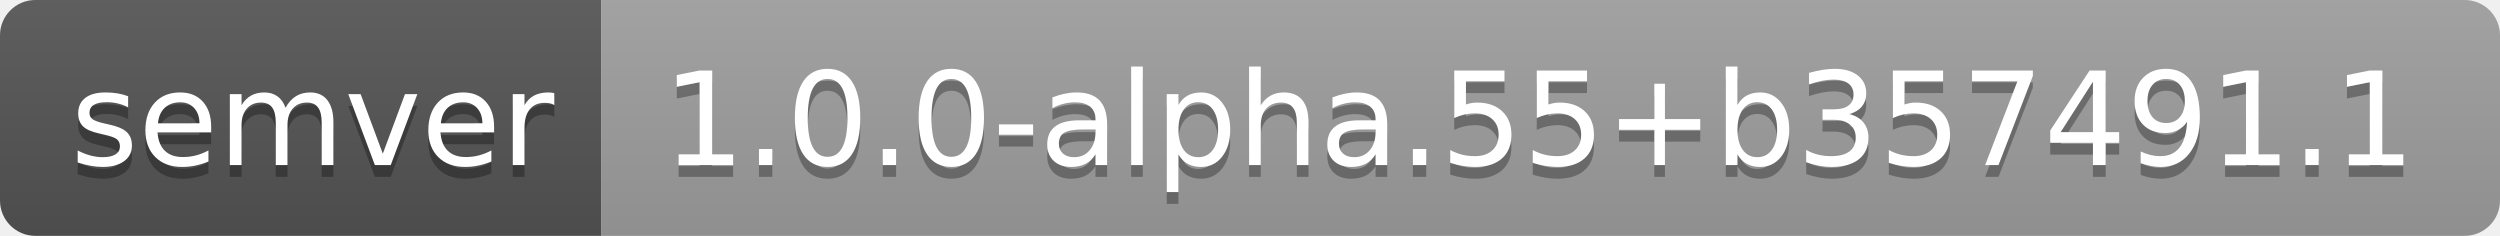
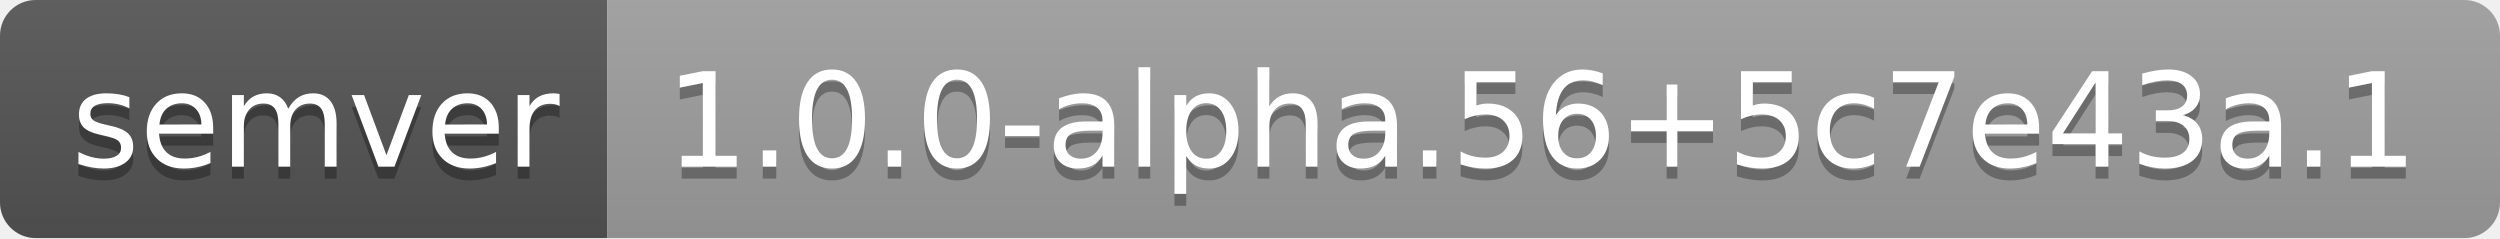
- <svg xmlns="http://www.w3.org/2000/svg" width="212" height="20" role="img" aria-label="semver: 1.0.0-alpha.55+b357491.1">
+ <svg xmlns="http://www.w3.org/2000/svg" width="210" height="20" role="img" aria-label="semver: 1.0.0-alpha.56+5c7e43a.1">
  <linearGradient id="s" x2="0" y2="100%">
    <stop offset="0" stop-color="#bbb" stop-opacity=".1" />
    <stop offset="1" stop-opacity=".1" />
  </linearGradient>
  <clipPath id="r">
-     <rect width="212" height="20" rx="3" fill="#fff" />
+     <rect width="210" height="20" rx="3" fill="#fff" />
  </clipPath>
  <g clip-path="url(#r)">
    <rect width="51" height="20" fill="#555" />
-     <rect x="51" width="161" height="20" fill="#9f9f9f" />
-     <rect width="212" height="20" fill="url(#s)" />
+     <rect x="51" width="159" height="20" fill="#9f9f9f" />
+     <rect width="210" height="20" fill="url(#s)" />
  </g>
  <g fill="#fff" text-anchor="middle" font-family="Verdana,Geneva,DejaVu Sans,sans-serif" text-rendering="geometricPrecision" font-size="110">
    <text aria-hidden="true" x="265" y="150" fill="#010101" fill-opacity=".3" transform="scale(.1)" textLength="410">semver</text>
    <text x="265" y="140" transform="scale(.1)" fill="#fff" textLength="410">semver</text>
-     <text aria-hidden="true" x="1305" y="150" fill="#010101" fill-opacity=".3" transform="scale(.1)" textLength="1510">1.0.0-alpha.55+b357491.1</text>
-     <text x="1305" y="140" transform="scale(.1)" fill="#fff" textLength="1510">1.0.0-alpha.55+b357491.1</text>
+     <text aria-hidden="true" x="1295" y="150" fill="#010101" fill-opacity=".3" transform="scale(.1)" textLength="1490">1.0.0-alpha.56+5c7e43a.1</text>
+     <text x="1295" y="140" transform="scale(.1)" fill="#fff" textLength="1490">1.0.0-alpha.56+5c7e43a.1</text>
  </g>
</svg>
